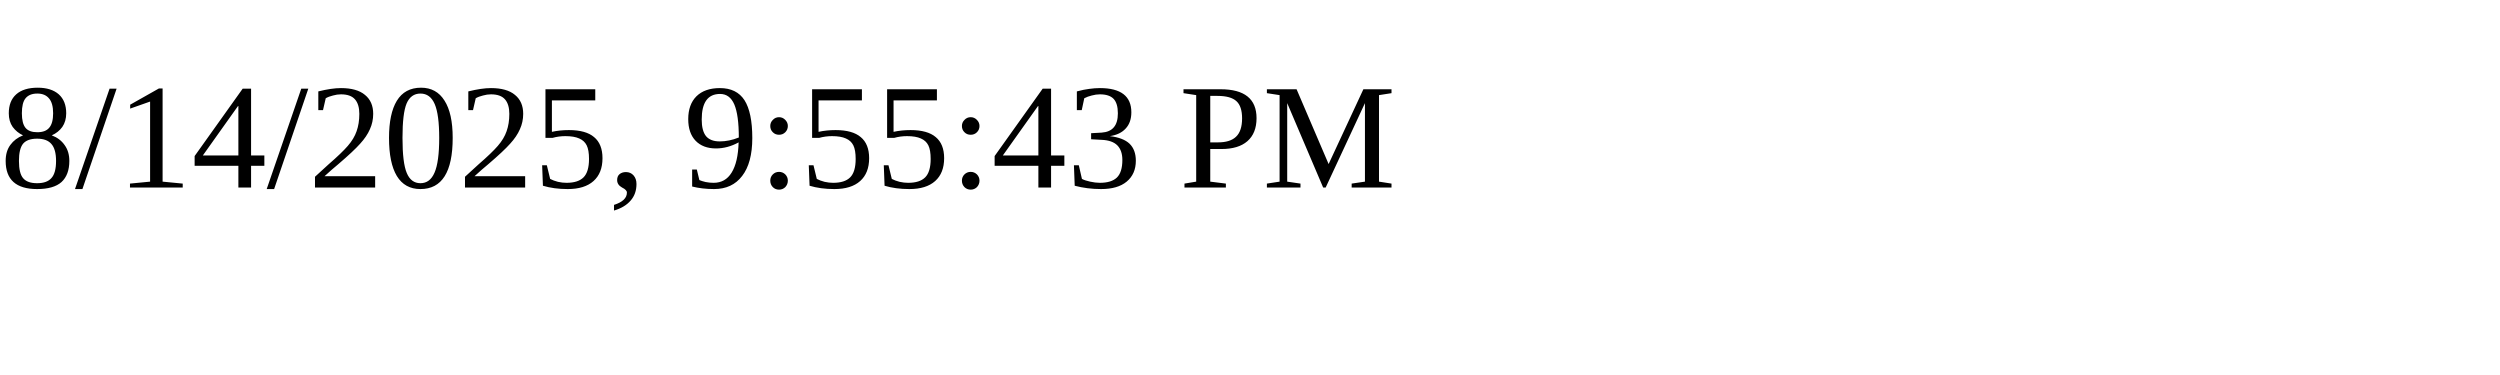
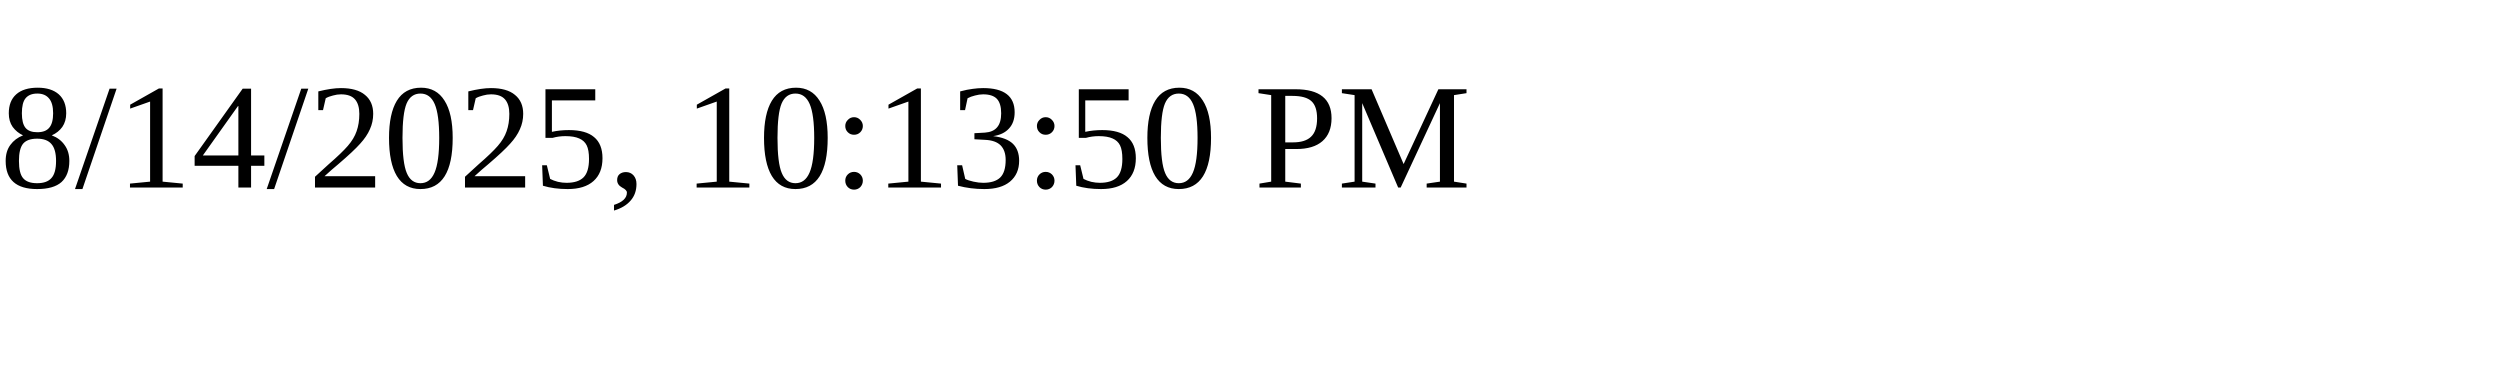
<svg xmlns="http://www.w3.org/2000/svg" height="30" width="200">
-   <text x="0" y="15">8/14/2025, 9:55:43 PM</text>
+   <text x="0" y="15">8/14/2025, 10:13:50 PM</text>
</svg>
